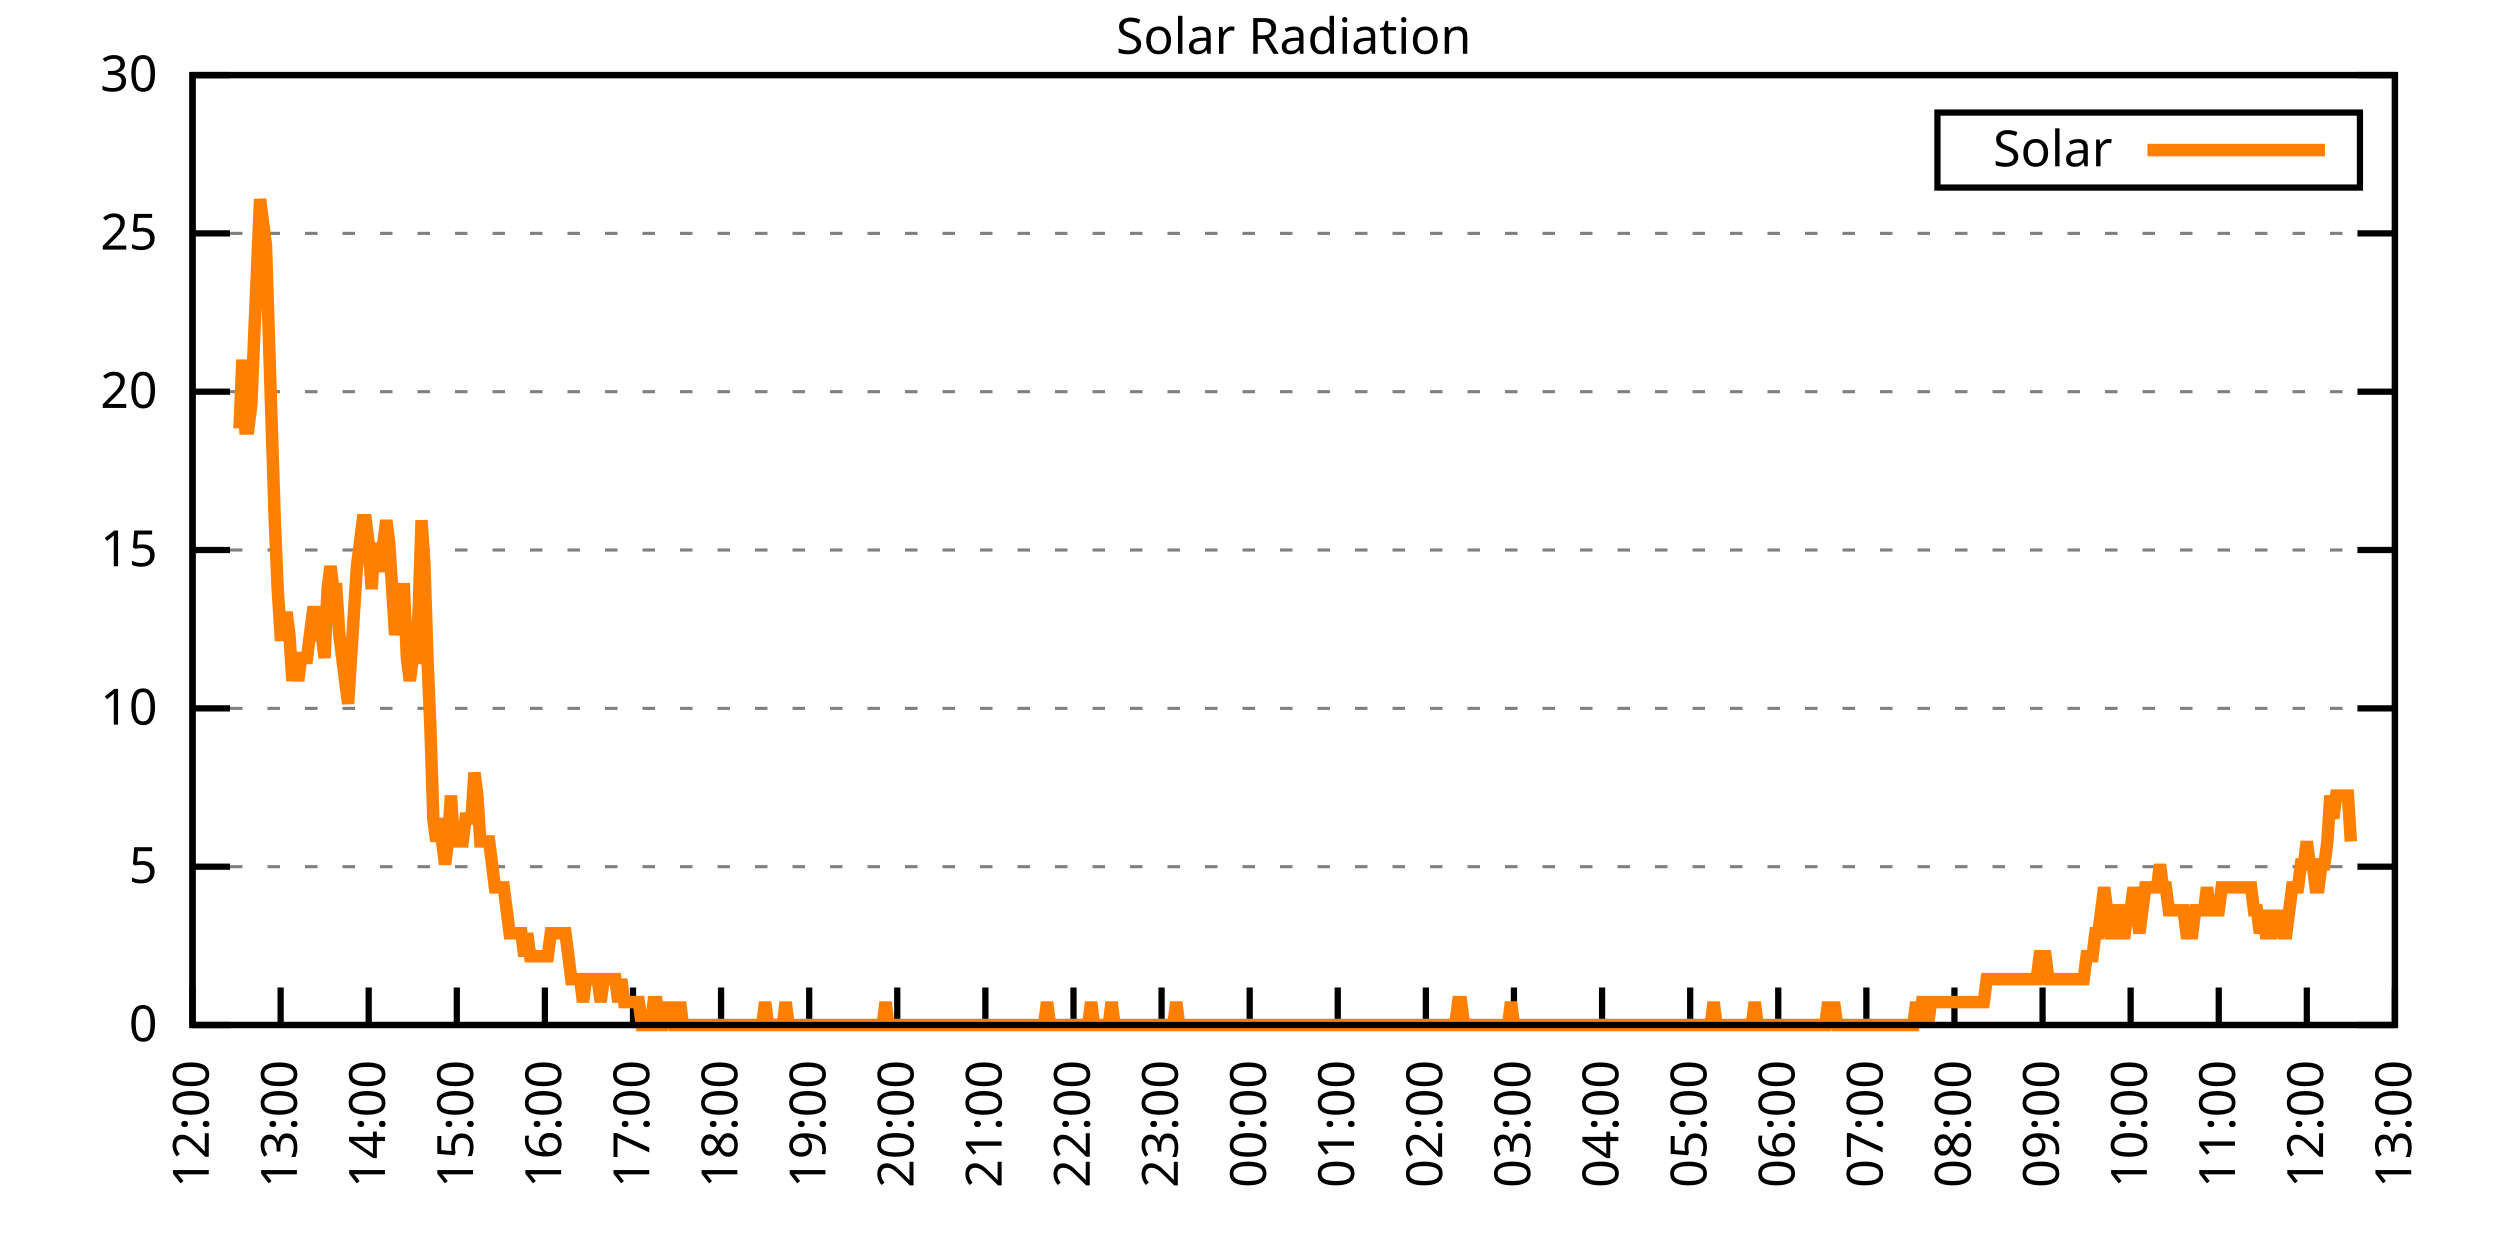
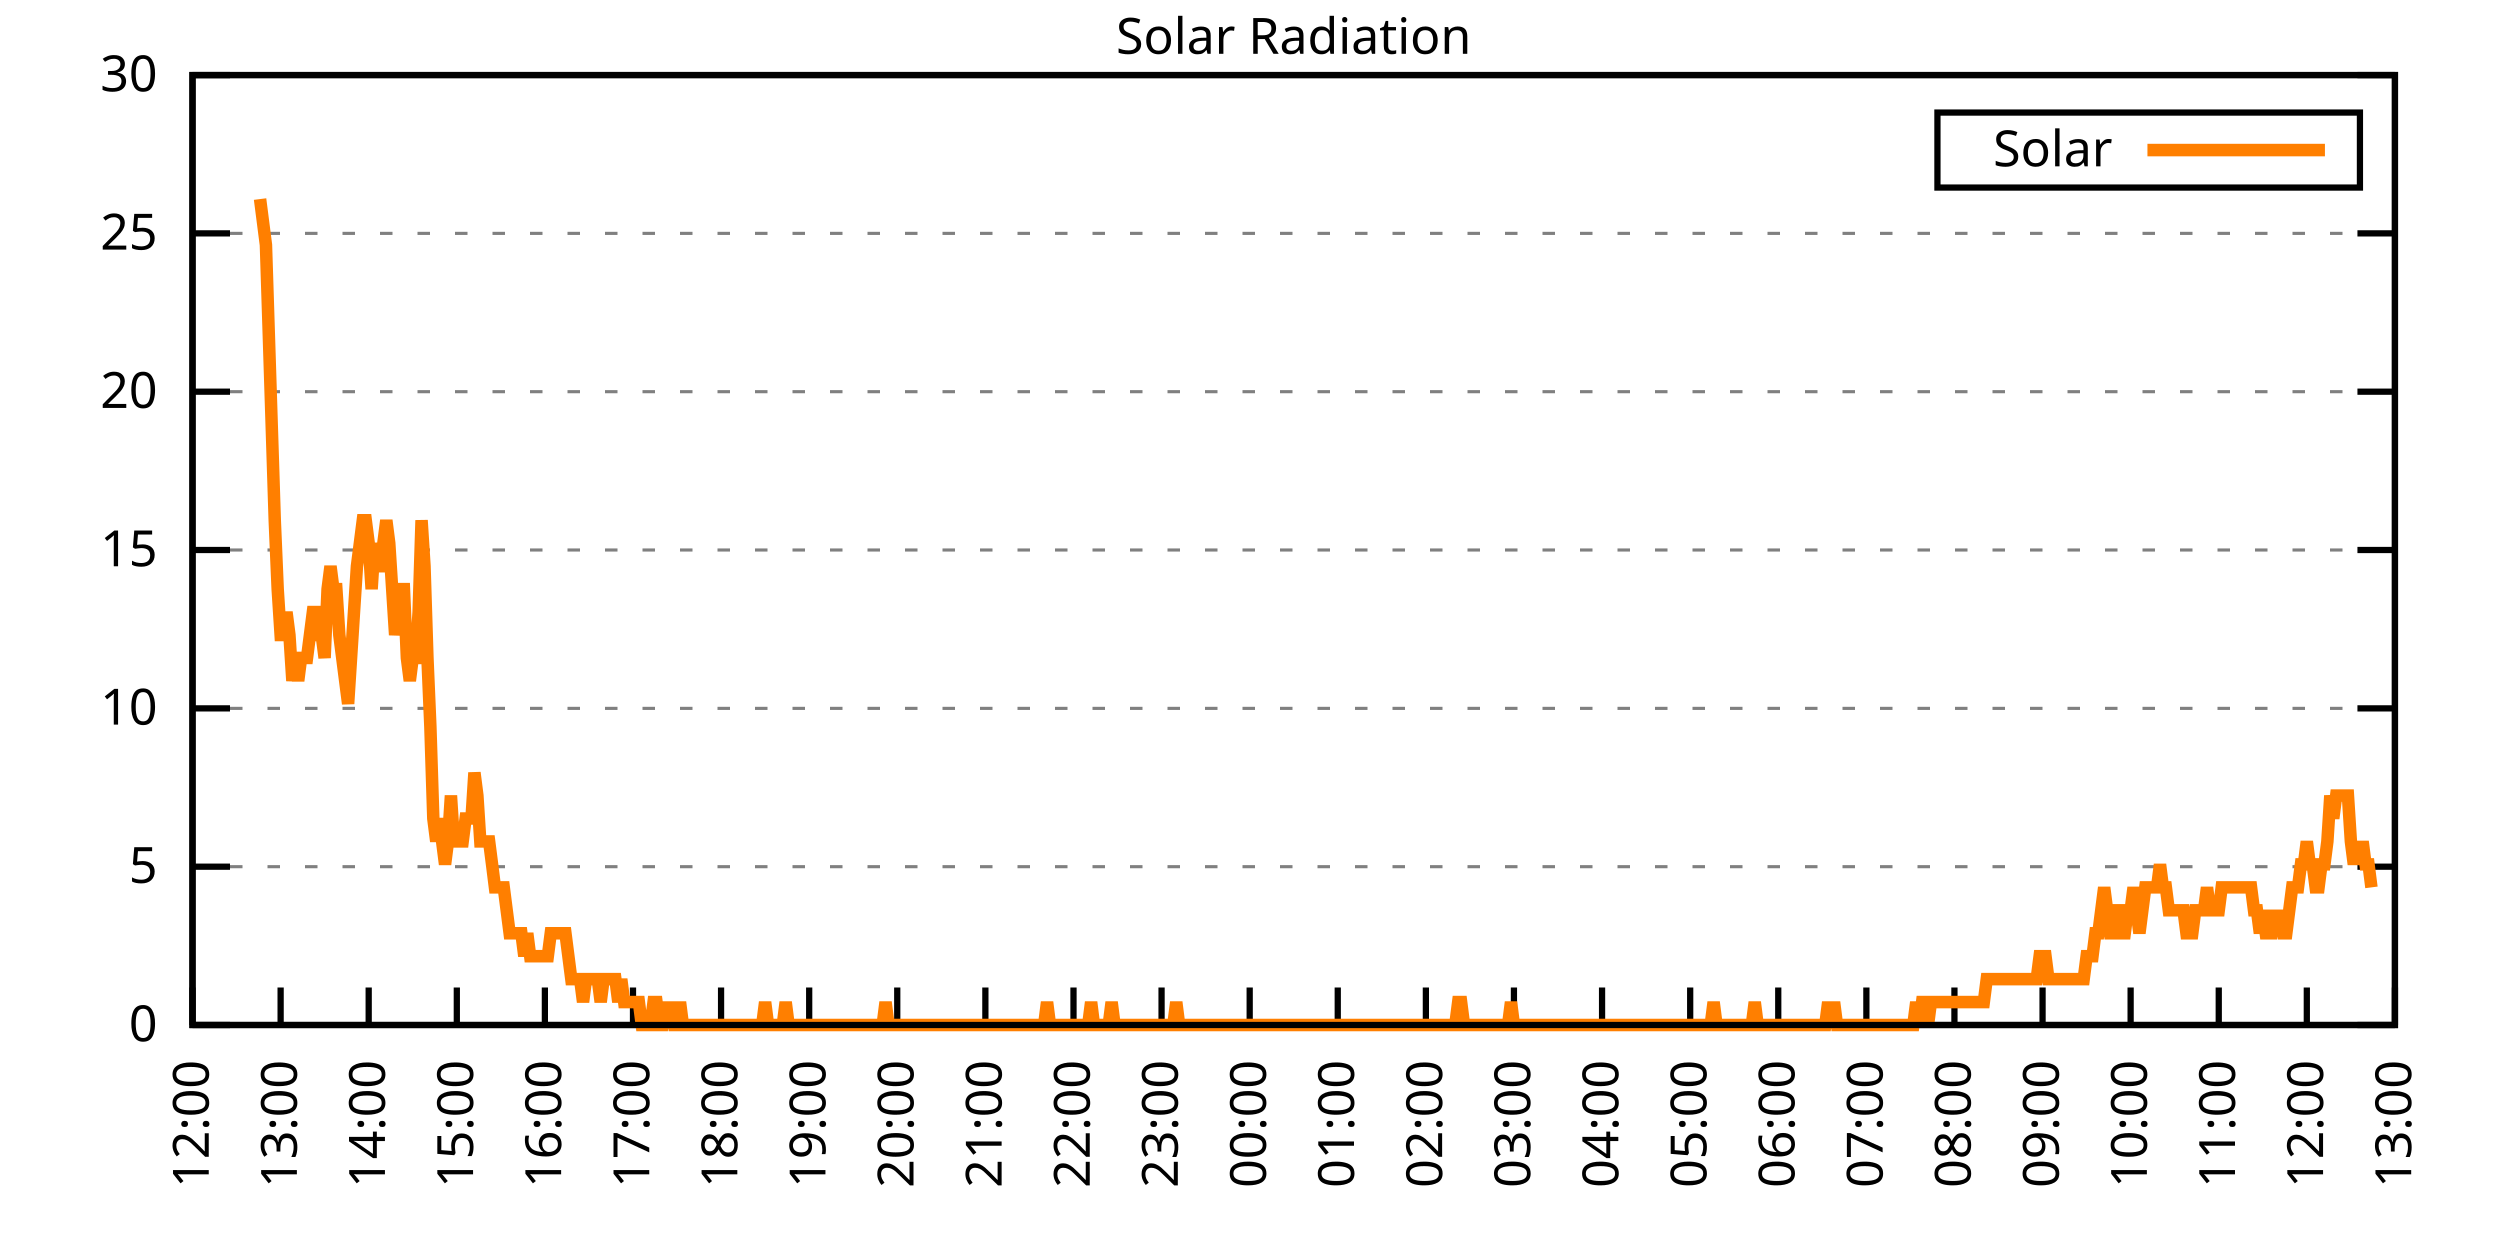
<svg xmlns="http://www.w3.org/2000/svg" xmlns:xlink="http://www.w3.org/1999/xlink" width="400" height="200" viewBox="0 0 400 200">
  <g id="gnuplot_canvas">
    <rect x="0" y="0" width="400" height="200" fill="none" />
    <defs>
      <circle id="gpDot" r="0.5" stroke-width="0.5" stroke="currentColor" />
      <path id="gpPt0" stroke-width="0.333" stroke="currentColor" d="M-1,0 h2 M0,-1 v2" />
      <path id="gpPt1" stroke-width="0.333" stroke="currentColor" d="M-1,-1 L1,1 M1,-1 L-1,1" />
      <path id="gpPt2" stroke-width="0.333" stroke="currentColor" d="M-1,0 L1,0 M0,-1 L0,1 M-1,-1 L1,1 M-1,1 L1,-1" />
      <rect id="gpPt3" stroke-width="0.333" stroke="currentColor" x="-1" y="-1" width="2" height="2" />
      <rect id="gpPt4" stroke-width="0.333" stroke="currentColor" fill="currentColor" x="-1" y="-1" width="2" height="2" />
      <circle id="gpPt5" stroke-width="0.333" stroke="currentColor" cx="0" cy="0" r="1" />
      <use xlink:href="#gpPt5" id="gpPt6" fill="currentColor" stroke="none" />
      <path id="gpPt7" stroke-width="0.333" stroke="currentColor" d="M0,-1.33 L-1.33,0.67 L1.33,0.67 z" />
      <use xlink:href="#gpPt7" id="gpPt8" fill="currentColor" stroke="none" />
      <use xlink:href="#gpPt7" id="gpPt9" stroke="currentColor" transform="rotate(180)" />
      <use xlink:href="#gpPt9" id="gpPt10" fill="currentColor" stroke="none" />
      <use xlink:href="#gpPt3" id="gpPt11" stroke="currentColor" transform="rotate(45)" />
      <use xlink:href="#gpPt11" id="gpPt12" fill="currentColor" stroke="none" />
      <path id="gpPt13" stroke-width="0.333" stroke="currentColor" d="M0,1.330 L1.265,0.411 L0.782,-1.067 L-0.782,-1.076 L-1.265,0.411 z" />
      <use xlink:href="#gpPt13" id="gpPt14" fill="currentColor" stroke="none" />
      <filter id="textbox" filterUnits="objectBoundingBox" x="0" y="0" height="1" width="1">
        <feFlood flood-color="white" flood-opacity="1" result="bgnd" />
        <feComposite in="SourceGraphic" in2="bgnd" operator="atop" />
      </filter>
      <filter id="greybox" filterUnits="objectBoundingBox" x="0" y="0" height="1" width="1">
        <feFlood flood-color="lightgrey" flood-opacity="1" result="grey" />
        <feComposite in="SourceGraphic" in2="grey" operator="atop" />
      </filter>
    </defs>
    <g fill="none" color="white" stroke="currentColor" stroke-width="1.00" stroke-linecap="butt" stroke-linejoin="miter">
</g>
    <g fill="none" color="black" stroke="currentColor" stroke-width="1.00" stroke-linecap="butt" stroke-linejoin="miter">
      <g stroke="none" shape-rendering="crispEdges">
        <polygon fill="rgb(255, 255, 255)" points="30.80,164.00 383.18,164.00 383.18,12.02 30.80,12.02 " />
      </g>
    </g>
    <g fill="none" color="black" stroke="currentColor" stroke-width="1.00" stroke-linecap="butt" stroke-linejoin="miter">
</g>
    <g fill="none" color="black" stroke="black" stroke-width="0.50" stroke-linecap="butt" stroke-linejoin="miter">
</g>
    <g fill="none" color="gray" stroke="currentColor" stroke-width="0.50" stroke-linecap="butt" stroke-linejoin="miter">
      <path stroke="gray" stroke-dasharray="2,4" class="gridline" d="M30.80,164.00 L383.19,164.00  " />
    </g>
    <g fill="none" color="gray" stroke="gray" stroke-width="1.00" stroke-linecap="butt" stroke-linejoin="miter">
</g>
    <g fill="none" color="black" stroke="currentColor" stroke-width="1.00" stroke-linecap="butt" stroke-linejoin="miter">
      <path stroke="black" d="M30.80,164.00 L36.80,164.00 M383.19,164.00 L377.19,164.00  " />
      <g transform="translate(25.20,166.60)" stroke="none" fill="black" font-family="Sans" font-size="8.00" text-anchor="end">
        <text>
          <tspan font-family="Sans"> 0</tspan>
        </text>
      </g>
    </g>
    <g fill="none" color="black" stroke="currentColor" stroke-width="1.00" stroke-linecap="butt" stroke-linejoin="miter">
</g>
    <g fill="none" color="black" stroke="black" stroke-width="0.50" stroke-linecap="butt" stroke-linejoin="miter">
</g>
    <g fill="none" color="gray" stroke="currentColor" stroke-width="0.50" stroke-linecap="butt" stroke-linejoin="miter">
      <path stroke="gray" stroke-dasharray="2,4" class="gridline" d="M30.80,138.67 L383.19,138.67  " />
    </g>
    <g fill="none" color="gray" stroke="gray" stroke-width="1.00" stroke-linecap="butt" stroke-linejoin="miter">
</g>
    <g fill="none" color="black" stroke="currentColor" stroke-width="1.00" stroke-linecap="butt" stroke-linejoin="miter">
      <path stroke="black" d="M30.80,138.67 L36.80,138.67 M383.19,138.67 L377.19,138.67  " />
      <g transform="translate(25.20,141.27)" stroke="none" fill="black" font-family="Sans" font-size="8.00" text-anchor="end">
        <text>
          <tspan font-family="Sans"> 5</tspan>
        </text>
      </g>
    </g>
    <g fill="none" color="black" stroke="currentColor" stroke-width="1.00" stroke-linecap="butt" stroke-linejoin="miter">
</g>
    <g fill="none" color="black" stroke="black" stroke-width="0.50" stroke-linecap="butt" stroke-linejoin="miter">
</g>
    <g fill="none" color="gray" stroke="currentColor" stroke-width="0.50" stroke-linecap="butt" stroke-linejoin="miter">
      <path stroke="gray" stroke-dasharray="2,4" class="gridline" d="M30.80,113.34 L383.19,113.34  " />
    </g>
    <g fill="none" color="gray" stroke="gray" stroke-width="1.00" stroke-linecap="butt" stroke-linejoin="miter">
</g>
    <g fill="none" color="black" stroke="currentColor" stroke-width="1.00" stroke-linecap="butt" stroke-linejoin="miter">
      <path stroke="black" d="M30.80,113.34 L36.80,113.34 M383.19,113.34 L377.19,113.34  " />
      <g transform="translate(25.20,115.94)" stroke="none" fill="black" font-family="Sans" font-size="8.00" text-anchor="end">
        <text>
          <tspan font-family="Sans"> 10</tspan>
        </text>
      </g>
    </g>
    <g fill="none" color="black" stroke="currentColor" stroke-width="1.00" stroke-linecap="butt" stroke-linejoin="miter">
</g>
    <g fill="none" color="black" stroke="black" stroke-width="0.50" stroke-linecap="butt" stroke-linejoin="miter">
</g>
    <g fill="none" color="gray" stroke="currentColor" stroke-width="0.50" stroke-linecap="butt" stroke-linejoin="miter">
      <path stroke="gray" stroke-dasharray="2,4" class="gridline" d="M30.80,88.00 L383.19,88.00  " />
    </g>
    <g fill="none" color="gray" stroke="gray" stroke-width="1.00" stroke-linecap="butt" stroke-linejoin="miter">
</g>
    <g fill="none" color="black" stroke="currentColor" stroke-width="1.00" stroke-linecap="butt" stroke-linejoin="miter">
      <path stroke="black" d="M30.80,88.00 L36.80,88.00 M383.19,88.00 L377.19,88.00  " />
      <g transform="translate(25.20,90.60)" stroke="none" fill="black" font-family="Sans" font-size="8.00" text-anchor="end">
        <text>
          <tspan font-family="Sans"> 15</tspan>
        </text>
      </g>
    </g>
    <g fill="none" color="black" stroke="currentColor" stroke-width="1.00" stroke-linecap="butt" stroke-linejoin="miter">
</g>
    <g fill="none" color="black" stroke="black" stroke-width="0.50" stroke-linecap="butt" stroke-linejoin="miter">
</g>
    <g fill="none" color="gray" stroke="currentColor" stroke-width="0.50" stroke-linecap="butt" stroke-linejoin="miter">
      <path stroke="gray" stroke-dasharray="2,4" class="gridline" d="M30.80,62.67 L383.19,62.67  " />
    </g>
    <g fill="none" color="gray" stroke="gray" stroke-width="1.00" stroke-linecap="butt" stroke-linejoin="miter">
</g>
    <g fill="none" color="black" stroke="currentColor" stroke-width="1.00" stroke-linecap="butt" stroke-linejoin="miter">
      <path stroke="black" d="M30.80,62.67 L36.80,62.67 M383.19,62.67 L377.19,62.67  " />
      <g transform="translate(25.20,65.27)" stroke="none" fill="black" font-family="Sans" font-size="8.00" text-anchor="end">
        <text>
          <tspan font-family="Sans"> 20</tspan>
        </text>
      </g>
    </g>
    <g fill="none" color="black" stroke="currentColor" stroke-width="1.00" stroke-linecap="butt" stroke-linejoin="miter">
</g>
    <g fill="none" color="black" stroke="black" stroke-width="0.50" stroke-linecap="butt" stroke-linejoin="miter">
</g>
    <g fill="none" color="gray" stroke="currentColor" stroke-width="0.50" stroke-linecap="butt" stroke-linejoin="miter">
      <path stroke="gray" stroke-dasharray="2,4" class="gridline" d="M30.80,37.34 L383.19,37.34  " />
    </g>
    <g fill="none" color="gray" stroke="gray" stroke-width="1.00" stroke-linecap="butt" stroke-linejoin="miter">
</g>
    <g fill="none" color="black" stroke="currentColor" stroke-width="1.00" stroke-linecap="butt" stroke-linejoin="miter">
      <path stroke="black" d="M30.80,37.34 L36.80,37.34 M383.19,37.34 L377.19,37.34  " />
      <g transform="translate(25.20,39.94)" stroke="none" fill="black" font-family="Sans" font-size="8.00" text-anchor="end">
        <text>
          <tspan font-family="Sans"> 25</tspan>
        </text>
      </g>
    </g>
    <g fill="none" color="black" stroke="currentColor" stroke-width="1.00" stroke-linecap="butt" stroke-linejoin="miter">
</g>
    <g fill="none" color="black" stroke="black" stroke-width="0.50" stroke-linecap="butt" stroke-linejoin="miter">
</g>
    <g fill="none" color="gray" stroke="currentColor" stroke-width="0.50" stroke-linecap="butt" stroke-linejoin="miter">
      <path stroke="gray" stroke-dasharray="2,4" class="gridline" d="M30.80,12.01 L383.19,12.01  " />
    </g>
    <g fill="none" color="gray" stroke="gray" stroke-width="1.00" stroke-linecap="butt" stroke-linejoin="miter">
</g>
    <g fill="none" color="black" stroke="currentColor" stroke-width="1.00" stroke-linecap="butt" stroke-linejoin="miter">
      <path stroke="black" d="M30.80,12.01 L36.80,12.01 M383.19,12.01 L377.19,12.01  " />
      <g transform="translate(25.20,14.61)" stroke="none" fill="black" font-family="Sans" font-size="8.00" text-anchor="end">
        <text>
          <tspan font-family="Sans"> 30</tspan>
        </text>
      </g>
    </g>
    <g fill="none" color="black" stroke="currentColor" stroke-width="1.00" stroke-linecap="butt" stroke-linejoin="miter">
      <path stroke="black" d="M30.80,164.00 L30.80,158.00  " />
      <g transform="translate(33.40,169.60) rotate(270.00)" stroke="none" fill="black" font-family="Sans" font-size="8.00" text-anchor="end">
        <text>
          <tspan font-family="Sans">12:00</tspan>
        </text>
      </g>
    </g>
    <g fill="none" color="black" stroke="currentColor" stroke-width="1.00" stroke-linecap="butt" stroke-linejoin="miter">
      <path stroke="black" d="M44.90,164.00 L44.90,158.00  " />
      <g transform="translate(47.50,169.60) rotate(270.00)" stroke="none" fill="black" font-family="Sans" font-size="8.00" text-anchor="end">
        <text>
          <tspan font-family="Sans">13:00</tspan>
        </text>
      </g>
    </g>
    <g fill="none" color="black" stroke="currentColor" stroke-width="1.00" stroke-linecap="butt" stroke-linejoin="miter">
      <path stroke="black" d="M58.99,164.00 L58.99,158.00  " />
      <g transform="translate(61.59,169.60) rotate(270.00)" stroke="none" fill="black" font-family="Sans" font-size="8.00" text-anchor="end">
        <text>
          <tspan font-family="Sans">14:00</tspan>
        </text>
      </g>
    </g>
    <g fill="none" color="black" stroke="currentColor" stroke-width="1.00" stroke-linecap="butt" stroke-linejoin="miter">
      <path stroke="black" d="M73.09,164.00 L73.09,158.00  " />
      <g transform="translate(75.69,169.60) rotate(270.00)" stroke="none" fill="black" font-family="Sans" font-size="8.00" text-anchor="end">
        <text>
          <tspan font-family="Sans">15:00</tspan>
        </text>
      </g>
    </g>
    <g fill="none" color="black" stroke="currentColor" stroke-width="1.00" stroke-linecap="butt" stroke-linejoin="miter">
      <path stroke="black" d="M87.18,164.00 L87.18,158.00  " />
      <g transform="translate(89.78,169.60) rotate(270.00)" stroke="none" fill="black" font-family="Sans" font-size="8.00" text-anchor="end">
        <text>
          <tspan font-family="Sans">16:00</tspan>
        </text>
      </g>
    </g>
    <g fill="none" color="black" stroke="currentColor" stroke-width="1.00" stroke-linecap="butt" stroke-linejoin="miter">
      <path stroke="black" d="M101.28,164.00 L101.28,158.00  " />
      <g transform="translate(103.88,169.60) rotate(270.00)" stroke="none" fill="black" font-family="Sans" font-size="8.00" text-anchor="end">
        <text>
          <tspan font-family="Sans">17:00</tspan>
        </text>
      </g>
    </g>
    <g fill="none" color="black" stroke="currentColor" stroke-width="1.00" stroke-linecap="butt" stroke-linejoin="miter">
      <path stroke="black" d="M115.37,164.00 L115.37,158.00  " />
      <g transform="translate(117.97,169.60) rotate(270.00)" stroke="none" fill="black" font-family="Sans" font-size="8.00" text-anchor="end">
        <text>
          <tspan font-family="Sans">18:00</tspan>
        </text>
      </g>
    </g>
    <g fill="none" color="black" stroke="currentColor" stroke-width="1.00" stroke-linecap="butt" stroke-linejoin="miter">
      <path stroke="black" d="M129.47,164.00 L129.47,158.00  " />
      <g transform="translate(132.07,169.60) rotate(270.00)" stroke="none" fill="black" font-family="Sans" font-size="8.00" text-anchor="end">
        <text>
          <tspan font-family="Sans">19:00</tspan>
        </text>
      </g>
    </g>
    <g fill="none" color="black" stroke="currentColor" stroke-width="1.00" stroke-linecap="butt" stroke-linejoin="miter">
      <path stroke="black" d="M143.56,164.00 L143.56,158.00  " />
      <g transform="translate(146.16,169.60) rotate(270.00)" stroke="none" fill="black" font-family="Sans" font-size="8.00" text-anchor="end">
        <text>
          <tspan font-family="Sans">20:00</tspan>
        </text>
      </g>
    </g>
    <g fill="none" color="black" stroke="currentColor" stroke-width="1.00" stroke-linecap="butt" stroke-linejoin="miter">
      <path stroke="black" d="M157.66,164.00 L157.66,158.00  " />
      <g transform="translate(160.26,169.60) rotate(270.00)" stroke="none" fill="black" font-family="Sans" font-size="8.00" text-anchor="end">
        <text>
          <tspan font-family="Sans">21:00</tspan>
        </text>
      </g>
    </g>
    <g fill="none" color="black" stroke="currentColor" stroke-width="1.00" stroke-linecap="butt" stroke-linejoin="miter">
      <path stroke="black" d="M171.76,164.00 L171.76,158.00  " />
      <g transform="translate(174.36,169.60) rotate(270.00)" stroke="none" fill="black" font-family="Sans" font-size="8.00" text-anchor="end">
        <text>
          <tspan font-family="Sans">22:00</tspan>
        </text>
      </g>
    </g>
    <g fill="none" color="black" stroke="currentColor" stroke-width="1.00" stroke-linecap="butt" stroke-linejoin="miter">
      <path stroke="black" d="M185.85,164.00 L185.85,158.00  " />
      <g transform="translate(188.45,169.60) rotate(270.00)" stroke="none" fill="black" font-family="Sans" font-size="8.00" text-anchor="end">
        <text>
          <tspan font-family="Sans">23:00</tspan>
        </text>
      </g>
    </g>
    <g fill="none" color="black" stroke="currentColor" stroke-width="1.00" stroke-linecap="butt" stroke-linejoin="miter">
      <path stroke="black" d="M199.95,164.00 L199.95,158.00  " />
      <g transform="translate(202.55,169.60) rotate(270.00)" stroke="none" fill="black" font-family="Sans" font-size="8.00" text-anchor="end">
        <text>
          <tspan font-family="Sans">00:00</tspan>
        </text>
      </g>
    </g>
    <g fill="none" color="black" stroke="currentColor" stroke-width="1.00" stroke-linecap="butt" stroke-linejoin="miter">
      <path stroke="black" d="M214.04,164.00 L214.04,158.00  " />
      <g transform="translate(216.64,169.60) rotate(270.00)" stroke="none" fill="black" font-family="Sans" font-size="8.00" text-anchor="end">
        <text>
          <tspan font-family="Sans">01:00</tspan>
        </text>
      </g>
    </g>
    <g fill="none" color="black" stroke="currentColor" stroke-width="1.00" stroke-linecap="butt" stroke-linejoin="miter">
      <path stroke="black" d="M228.14,164.00 L228.14,158.00  " />
      <g transform="translate(230.74,169.60) rotate(270.00)" stroke="none" fill="black" font-family="Sans" font-size="8.00" text-anchor="end">
        <text>
          <tspan font-family="Sans">02:00</tspan>
        </text>
      </g>
    </g>
    <g fill="none" color="black" stroke="currentColor" stroke-width="1.00" stroke-linecap="butt" stroke-linejoin="miter">
      <path stroke="black" d="M242.23,164.00 L242.23,158.00  " />
      <g transform="translate(244.83,169.60) rotate(270.00)" stroke="none" fill="black" font-family="Sans" font-size="8.00" text-anchor="end">
        <text>
          <tspan font-family="Sans">03:00</tspan>
        </text>
      </g>
    </g>
    <g fill="none" color="black" stroke="currentColor" stroke-width="1.00" stroke-linecap="butt" stroke-linejoin="miter">
      <path stroke="black" d="M256.33,164.00 L256.33,158.00  " />
      <g transform="translate(258.93,169.60) rotate(270.00)" stroke="none" fill="black" font-family="Sans" font-size="8.00" text-anchor="end">
        <text>
          <tspan font-family="Sans">04:00</tspan>
        </text>
      </g>
    </g>
    <g fill="none" color="black" stroke="currentColor" stroke-width="1.00" stroke-linecap="butt" stroke-linejoin="miter">
      <path stroke="black" d="M270.43,164.00 L270.43,158.00  " />
      <g transform="translate(273.03,169.60) rotate(270.00)" stroke="none" fill="black" font-family="Sans" font-size="8.00" text-anchor="end">
        <text>
          <tspan font-family="Sans">05:00</tspan>
        </text>
      </g>
    </g>
    <g fill="none" color="black" stroke="currentColor" stroke-width="1.00" stroke-linecap="butt" stroke-linejoin="miter">
      <path stroke="black" d="M284.52,164.00 L284.52,158.00  " />
      <g transform="translate(287.12,169.60) rotate(270.00)" stroke="none" fill="black" font-family="Sans" font-size="8.00" text-anchor="end">
        <text>
          <tspan font-family="Sans">06:00</tspan>
        </text>
      </g>
    </g>
    <g fill="none" color="black" stroke="currentColor" stroke-width="1.00" stroke-linecap="butt" stroke-linejoin="miter">
      <path stroke="black" d="M298.62,164.00 L298.62,158.00  " />
      <g transform="translate(301.22,169.60) rotate(270.00)" stroke="none" fill="black" font-family="Sans" font-size="8.00" text-anchor="end">
        <text>
          <tspan font-family="Sans">07:00</tspan>
        </text>
      </g>
    </g>
    <g fill="none" color="black" stroke="currentColor" stroke-width="1.00" stroke-linecap="butt" stroke-linejoin="miter">
      <path stroke="black" d="M312.71,164.00 L312.71,158.00  " />
      <g transform="translate(315.31,169.60) rotate(270.00)" stroke="none" fill="black" font-family="Sans" font-size="8.00" text-anchor="end">
        <text>
          <tspan font-family="Sans">08:00</tspan>
        </text>
      </g>
    </g>
    <g fill="none" color="black" stroke="currentColor" stroke-width="1.00" stroke-linecap="butt" stroke-linejoin="miter">
      <path stroke="black" d="M326.81,164.00 L326.81,158.00  " />
      <g transform="translate(329.41,169.60) rotate(270.00)" stroke="none" fill="black" font-family="Sans" font-size="8.00" text-anchor="end">
        <text>
          <tspan font-family="Sans">09:00</tspan>
        </text>
      </g>
    </g>
    <g fill="none" color="black" stroke="currentColor" stroke-width="1.00" stroke-linecap="butt" stroke-linejoin="miter">
      <path stroke="black" d="M340.90,164.00 L340.90,158.00  " />
      <g transform="translate(343.50,169.60) rotate(270.00)" stroke="none" fill="black" font-family="Sans" font-size="8.00" text-anchor="end">
        <text>
          <tspan font-family="Sans">10:00</tspan>
        </text>
      </g>
    </g>
    <g fill="none" color="black" stroke="currentColor" stroke-width="1.00" stroke-linecap="butt" stroke-linejoin="miter">
      <path stroke="black" d="M355.00,164.00 L355.00,158.00  " />
      <g transform="translate(357.60,169.60) rotate(270.00)" stroke="none" fill="black" font-family="Sans" font-size="8.00" text-anchor="end">
        <text>
          <tspan font-family="Sans">11:00</tspan>
        </text>
      </g>
    </g>
    <g fill="none" color="black" stroke="currentColor" stroke-width="1.00" stroke-linecap="butt" stroke-linejoin="miter">
      <path stroke="black" d="M369.09,164.00 L369.09,158.00  " />
      <g transform="translate(371.69,169.60) rotate(270.00)" stroke="none" fill="black" font-family="Sans" font-size="8.00" text-anchor="end">
        <text>
          <tspan font-family="Sans">12:00</tspan>
        </text>
      </g>
    </g>
    <g fill="none" color="black" stroke="currentColor" stroke-width="1.00" stroke-linecap="butt" stroke-linejoin="miter">
      <path stroke="black" d="M383.19,164.00 L383.19,158.00  " />
      <g transform="translate(385.79,169.60) rotate(270.00)" stroke="none" fill="black" font-family="Sans" font-size="8.00" text-anchor="end">
        <text>
          <tspan font-family="Sans">13:00</tspan>
        </text>
      </g>
    </g>
    <g fill="none" color="black" stroke="currentColor" stroke-width="1.00" stroke-linecap="butt" stroke-linejoin="miter">
</g>
    <g fill="none" color="black" stroke="currentColor" stroke-width="1.00" stroke-linecap="butt" stroke-linejoin="miter">
      <path stroke="black" d="M30.80,12.01 L30.80,164.00 L383.19,164.00 L383.19,12.01 L30.80,12.01 Z  " />
    </g>
    <g fill="none" color="black" stroke="currentColor" stroke-width="1.00" stroke-linecap="butt" stroke-linejoin="miter">
</g>
    <g fill="none" color="black" stroke="currentColor" stroke-width="1.00" stroke-linecap="butt" stroke-linejoin="miter">
      <path stroke="black" d="M309.99,30.01 L309.99,18.01 L377.59,18.01 L377.59,30.01 L309.99,30.01 Z  " />
    </g>
    <g id="Solar_Radiation_plot_1">
      <g fill="none" color="white" stroke="black" stroke-width="2.00" stroke-linecap="butt" stroke-linejoin="miter">
</g>
      <g fill="none" color="black" stroke="currentColor" stroke-width="2.00" stroke-linecap="butt" stroke-linejoin="miter">
        <g transform="translate(337.99,26.61)" stroke="none" fill="black" font-family="Sans" font-size="8.00" text-anchor="end">
          <text>
            <tspan font-family="Sans">Solar</tspan>
          </text>
        </g>
      </g>
      <g fill="none" color="black" stroke="currentColor" stroke-width="2.00" stroke-linecap="butt" stroke-linejoin="miter">
-         <path stroke="rgb(255, 127,   0)" d="M343.59,24.01 L371.99,24.01 M38.32,68.56 L38.79,57.55 L39.26,68.56 L39.73,68.56 L40.20,64.89 L40.67,53.88   L41.14,42.87 L41.61,31.85 L42.08,35.52 L42.55,39.19 L43.02,53.88 L43.49,68.56 L43.96,83.24 L44.43,94.26   L44.90,101.60 L45.37,101.60 L45.84,97.93 L46.31,101.60 L46.78,108.94 L47.24,105.27 L47.71,108.94 L48.18,105.27   L48.65,105.27 L49.12,105.27 L49.59,101.60 L50.06,97.93 L50.53,97.93 L51.00,101.60 L51.47,101.60 L51.94,105.27   L52.41,94.26 L52.88,90.59 L53.35,94.26 L53.82,94.26 L54.29,101.60 L54.76,105.27 L55.23,108.94 L55.70,112.61   L56.17,105.27 L56.64,97.93 L57.11,90.59 L57.58,86.91 L58.05,83.24 L58.52,83.24 L58.99,86.91 L59.46,94.26   L59.93,86.91 L60.40,90.59 L60.87,90.59 L61.34,86.91 L61.81,83.24 L62.28,86.91 L62.75,94.26 L63.22,101.60   L63.69,97.93 L64.16,94.26 L64.63,94.26 L65.10,105.27 L65.57,108.94 L66.04,105.27 L66.51,105.27 L66.98,97.93   L67.45,83.24 L67.92,90.59 L68.39,105.27 L68.86,116.28 L69.33,130.96 L69.80,134.63 L70.27,130.96 L70.74,134.63   L71.21,138.30 L71.68,134.63 L72.15,127.29 L72.62,134.63 L73.09,134.63 L73.56,134.63 L74.03,134.63 L74.50,130.96   L74.97,130.96 L75.44,130.96 L75.91,123.62 L76.38,127.29 L76.85,134.63 L77.32,134.63 L77.79,134.63 L78.26,134.63   L78.73,138.30 L79.19,141.98 L79.66,141.98 L80.13,141.98 L80.60,141.98 L81.07,145.65 L81.54,149.32 L82.01,149.32   L82.48,149.32 L82.95,149.32 L83.42,149.32 L83.89,152.99 L84.36,149.32 L84.83,152.99 L85.30,152.99 L85.77,152.99   L86.24,152.99 L86.71,152.99 L87.18,152.99 L87.65,152.99 L88.12,149.32 L88.59,149.32 L89.06,149.32 L89.53,149.32   L90.00,149.32 L90.47,149.32 L90.94,152.99 L91.41,156.66 L91.88,156.66 L92.35,156.66 L92.82,156.66 L93.29,160.33   L93.76,156.66 L94.23,156.66 L94.70,156.66 L95.17,156.66 L95.64,156.66 L96.11,160.33 L96.58,156.66 L97.05,156.66   L97.52,156.66 L97.99,156.66 L98.46,156.66 L98.93,160.33 L99.40,156.66 L99.87,160.33 L100.34,160.33 L100.81,160.33   L101.28,160.33 L101.75,160.33 L102.22,160.33 L102.69,164.00 L103.16,164.00 L103.63,164.00 L104.10,164.00 L104.57,160.33   L105.04,160.33 L105.51,164.00 L105.98,164.00 L106.45,160.33 L106.92,164.00 L107.39,160.33 L107.86,164.00 L108.33,164.00   L108.80,160.33 L109.27,164.00 L109.74,164.00 L110.21,164.00 L110.68,164.00 L111.14,164.00 L111.61,164.00 L112.08,164.00   L112.55,164.00 L113.02,164.00 L113.49,164.00 L113.96,164.00 L114.43,164.00 L114.90,164.00 L115.37,164.00 L115.84,164.00   L116.31,164.00 L116.78,164.00 L117.25,164.00 L117.72,164.00 L118.19,164.00 L118.66,164.00 L119.13,164.00 L119.60,164.00   L120.07,164.00 L120.54,164.00 L121.01,164.00 L121.48,164.00 L121.95,164.00 L122.42,160.33 L122.89,164.00 L123.36,164.00   L123.83,164.00 L124.30,164.00 L124.77,164.00 L125.24,164.00 L125.71,160.33 L126.18,164.00 L126.65,164.00 L127.12,164.00   L127.59,164.00 L128.06,164.00 L128.53,164.00 L129.00,164.00 L129.47,164.00 L129.94,164.00 L130.41,164.00 L130.88,164.00   L131.35,164.00 L131.82,164.00 L132.29,164.00 L132.76,164.00 L133.23,164.00 L133.70,164.00 L134.17,164.00 L134.64,164.00   L135.11,164.00 L135.58,164.00 L136.05,164.00 L136.52,164.00 L136.99,164.00 L137.46,164.00 L137.93,164.00 L138.40,164.00   L138.87,164.00 L139.34,164.00 L139.81,164.00 L140.28,164.00 L140.75,164.00 L141.22,164.00 L141.69,160.33 L142.16,164.00   L142.63,164.00 L143.09,164.00 L143.56,164.00 L144.03,164.00 L144.50,164.00 L144.97,164.00 L145.44,164.00 L145.91,164.00   L146.38,164.00 L146.85,164.00 L147.32,164.00 L147.79,164.00 L148.26,164.00 L148.73,164.00 L149.20,164.00 L149.67,164.00   L150.14,164.00 L150.61,164.00 L151.08,164.00 L151.55,164.00 L152.02,164.00 L152.49,164.00 L152.96,164.00 L153.43,164.00   L153.90,164.00 L154.37,164.00 L154.84,164.00 L155.31,164.00 L155.78,164.00 L156.25,164.00 L156.72,164.00 L157.19,164.00   L157.66,164.00 L158.13,164.00 L158.60,164.00 L159.07,164.00 L159.54,164.00 L160.01,164.00 L160.48,164.00 L160.95,164.00   L161.42,164.00 L161.89,164.00 L162.36,164.00 L162.83,164.00 L163.30,164.00 L163.77,164.00 L164.24,164.00 L164.71,164.00   L165.18,164.00 L165.65,164.00 L166.12,164.00 L166.59,164.00 L167.06,164.00 L167.53,160.33 L168.00,164.00 L168.47,164.00   L168.94,164.00 L169.41,164.00 L169.88,164.00 L170.35,164.00 L170.82,164.00 L171.29,164.00 L171.76,164.00 L172.23,164.00   L172.70,164.00 L173.17,164.00 L173.64,164.00 L174.11,164.00 L174.58,160.33 L175.04,164.00 L175.51,164.00 L175.98,164.00   L176.45,164.00 L176.92,164.00 L177.39,164.00 L177.86,160.33 L178.33,164.00 L178.80,164.00 L179.27,164.00 L179.74,164.00   L180.21,164.00 L180.68,164.00 L181.15,164.00 L181.62,164.00 L182.09,164.00 L182.56,164.00 L183.03,164.00 L183.50,164.00   L183.97,164.00 L184.44,164.00 L184.91,164.00 L185.38,164.00 L185.85,164.00 L186.32,164.00 L186.79,164.00 L187.26,164.00   L187.73,164.00 L188.20,160.33 L188.67,164.00 L189.14,164.00 L189.61,164.00 L190.08,164.00 L190.55,164.00 L191.02,164.00   L191.49,164.00 L191.96,164.00 L192.43,164.00 L192.90,164.00 L193.37,164.00 L193.84,164.00 L194.31,164.00 L194.78,164.00   L195.25,164.00 L195.72,164.00 L196.19,164.00 L196.66,164.00 L197.13,164.00 L197.60,164.00 L198.07,164.00 L198.54,164.00   L199.01,164.00 L199.48,164.00 L199.95,164.00 L200.42,164.00 L200.89,164.00 L201.36,164.00 L201.83,164.00 L202.30,164.00   L202.77,164.00 L203.24,164.00 L203.71,164.00 L204.18,164.00 L204.65,164.00 L205.12,164.00 L205.59,164.00 L206.06,164.00   L206.53,164.00 L207.00,164.00 L207.46,164.00 L207.93,164.00 L208.40,164.00 L208.87,164.00 L209.34,164.00 L209.81,164.00   L210.28,164.00 L210.75,164.00 L211.22,164.00 L211.69,164.00 L212.16,164.00 L212.63,164.00 L213.10,164.00 L213.57,164.00   L214.04,164.00 L214.51,164.00 L214.98,164.00 L215.45,164.00 L215.92,164.00 L216.39,164.00 L216.86,164.00 L217.33,164.00   L217.80,164.00 L218.27,164.00 L218.74,164.00 L219.21,164.00 L219.68,164.00 L220.15,164.00 L220.62,164.00 L221.09,164.00   L221.56,164.00 L222.03,164.00 L222.50,164.00 L222.97,164.00 L223.44,164.00 L223.91,164.00 L224.38,164.00 L224.85,164.00   L225.32,164.00 L225.79,164.00 L226.26,164.00 L226.73,164.00 L227.20,164.00 L227.67,164.00 L228.14,164.00 L228.61,164.00   L229.08,164.00 L229.55,164.00 L230.02,164.00 L230.49,164.00 L230.96,164.00 L231.43,164.00 L231.90,164.00 L232.37,164.00   L232.84,164.00 L233.31,160.33 L233.78,160.33 L234.25,164.00 L234.72,164.00 L235.19,164.00 L235.66,164.00 L236.13,164.00   L236.60,164.00 L237.07,164.00 L237.54,164.00 L238.01,164.00 L238.48,164.00 L238.95,164.00 L239.41,164.00 L239.88,164.00   L240.35,164.00 L240.82,164.00 L241.29,164.00 L241.76,160.33 L242.23,164.00 L242.70,164.00 L243.17,164.00 L243.64,164.00   L244.11,164.00 L244.58,164.00 L245.05,164.00 L245.52,164.00 L245.99,164.00 L246.46,164.00 L246.93,164.00 L247.40,164.00   L247.87,164.00 L248.34,164.00 L248.81,164.00 L249.28,164.00 L249.75,164.00 L250.22,164.00 L250.69,164.00 L251.16,164.00   L251.63,164.00 L252.10,164.00 L252.57,164.00 L253.04,164.00 L253.51,164.00 L253.98,164.00 L254.45,164.00 L254.92,164.00   L255.39,164.00 L255.86,164.00 L256.33,164.00 L256.80,164.00 L257.27,164.00 L257.74,164.00 L258.21,164.00 L258.68,164.00   L259.15,164.00 L259.62,164.00 L260.09,164.00 L260.56,164.00 L261.03,164.00 L261.50,164.00 L261.97,164.00 L262.44,164.00   L262.91,164.00 L263.38,164.00 L263.85,164.00 L264.32,164.00 L264.79,164.00 L265.26,164.00 L265.73,164.00 L266.20,164.00   L266.67,164.00 L267.14,164.00 L267.61,164.00 L268.08,164.00 L268.55,164.00 L269.02,164.00 L269.49,164.00 L269.96,164.00   L270.43,164.00 L270.90,164.00 L271.36,164.00 L271.83,164.00 L272.30,164.00 L272.77,164.00 L273.24,164.00 L273.71,164.00   L274.18,160.33 L274.65,164.00 L275.12,164.00 L275.59,164.00 L276.06,164.00 L276.53,164.00 L277.00,164.00 L277.47,164.00   L277.94,164.00 L278.41,164.00 L278.88,164.00 L279.35,164.00 L279.82,164.00 L280.29,164.00 L280.76,160.33 L281.23,164.00   L281.70,164.00 L282.17,164.00 L282.64,164.00 L283.11,164.00 L283.58,164.00 L284.05,164.00 L284.52,164.00 L284.99,164.00   L285.46,164.00 L285.93,164.00 L286.40,164.00 L286.87,164.00 L287.34,164.00 L287.81,164.00 L288.28,164.00 L288.75,164.00   L289.22,164.00 L289.69,164.00 L290.16,164.00 L290.63,164.00 L291.10,164.00 L291.57,164.00 L292.04,164.00 L292.51,160.33   L292.98,164.00 L293.45,160.33 L293.92,164.00 L294.39,164.00 L294.86,164.00 L295.33,164.00 L295.80,164.00 L296.27,164.00   L296.74,164.00 L297.21,164.00 L297.68,164.00 L298.15,164.00 L298.62,164.00 L299.09,164.00 L299.56,164.00 L300.03,164.00   L300.50,164.00 L300.97,164.00 L301.44,164.00 L301.91,164.00 L302.38,164.00 L302.85,164.00 L303.31,164.00 L303.78,164.00   L304.25,164.00 L304.72,164.00 L305.19,164.00 L305.66,164.00 L306.13,164.00 L306.60,160.33 L307.07,164.00 L307.54,160.33   L308.01,160.33 L308.48,164.00 L308.95,160.33 L309.42,160.33 L309.89,160.33 L310.36,160.33 L310.83,160.33 L311.30,160.33   L311.77,160.33 L312.24,160.33 L312.71,160.33 L313.18,160.33 L313.65,160.33 L314.12,160.33 L314.59,160.33 L315.06,160.33   L315.53,160.33 L316.00,160.33 L316.47,160.33 L316.94,160.33 L317.41,160.33 L317.88,156.66 L318.35,156.66 L318.82,156.66   L319.29,156.66 L319.76,156.66 L320.23,156.66 L320.70,156.66 L321.17,156.66 L321.64,156.66 L322.11,156.66 L322.58,156.66   L323.05,156.66 L323.52,156.66 L323.99,156.66 L324.46,156.66 L324.93,156.66 L325.40,156.66 L325.87,156.66 L326.34,152.99   L326.81,152.99 L327.28,152.99 L327.75,156.66 L328.22,156.66 L328.69,156.66 L329.16,156.66 L329.63,156.66 L330.10,156.66   L330.57,156.66 L331.04,156.66 L331.51,156.66 L331.98,156.66 L332.45,156.66 L332.92,156.66 L333.39,156.66 L333.86,152.99   L334.33,152.99 L334.80,152.99 L335.26,149.32 L335.73,149.32 L336.20,145.65 L336.67,141.98 L337.14,145.65 L337.61,149.32   L338.08,149.32 L338.55,145.65 L339.02,145.65 L339.49,149.32 L339.96,149.32 L340.43,145.65 L340.90,145.65 L341.37,141.98   L341.84,145.65 L342.31,149.32 L342.78,145.65 L343.25,141.98 L343.72,141.98 L344.19,141.98 L344.66,141.98 L345.13,141.98   L345.60,138.30 L346.07,141.98 L346.54,141.98 L347.01,145.65 L347.48,145.65 L347.95,145.65 L348.42,145.65 L348.89,145.65   L349.36,145.65 L349.83,149.32 L350.30,149.32 L350.77,149.32 L351.24,145.65 L351.71,145.65 L352.18,145.65 L352.65,145.65   L353.12,141.98 L353.59,145.65 L354.06,145.65 L354.53,145.65 L355.00,145.65 L355.47,141.98 L355.94,141.98 L356.41,141.98   L356.88,141.98 L357.35,141.98 L357.82,141.98 L358.29,141.98 L358.76,141.98 L359.23,141.98 L359.70,141.98 L360.17,141.98   L360.64,145.65 L361.11,145.65 L361.58,149.32 L362.05,145.65 L362.52,149.32 L362.99,149.32 L363.46,149.32 L363.93,145.65   L364.40,149.32 L364.87,145.65 L365.34,149.32 L365.81,149.32 L366.28,145.65 L366.75,141.98 L367.21,141.98 L367.68,141.98   L368.15,138.30 L368.62,138.30 L369.09,134.63 L369.56,138.30 L370.03,138.30 L370.50,141.98 L370.97,141.98 L371.44,138.30   L371.91,138.30 L372.38,134.63 L372.85,127.29 L373.32,130.96 L373.79,127.29 L374.26,127.29 L374.73,127.29 L375.20,127.29   L375.67,127.29 L376.14,134.63  " />
+         <path stroke="rgb(255, 127,   0)" d="M343.59,24.01 L371.99,24.01 M41.61,31.85 L42.08,35.52 L42.55,39.19 L43.02,53.88 L43.49,68.56 L43.96,83.24   L44.43,94.26 L44.90,101.60 L45.37,101.60 L45.84,97.93 L46.31,101.60 L46.78,108.94 L47.24,105.27 L47.71,108.94   L48.18,105.27 L48.65,105.27 L49.12,105.27 L49.59,101.60 L50.06,97.93 L50.53,97.93 L51.00,101.60 L51.47,101.60   L51.94,105.27 L52.41,94.26 L52.88,90.59 L53.35,94.26 L53.82,94.26 L54.29,101.60 L54.76,105.27 L55.23,108.94   L55.70,112.61 L56.17,105.27 L56.64,97.93 L57.11,90.59 L57.58,86.91 L58.05,83.24 L58.52,83.24 L58.99,86.91   L59.46,94.26 L59.93,86.91 L60.40,90.59 L60.87,90.59 L61.34,86.91 L61.81,83.24 L62.28,86.91 L62.75,94.26   L63.22,101.60 L63.69,97.93 L64.16,94.26 L64.63,94.26 L65.10,105.27 L65.57,108.94 L66.04,105.27 L66.51,105.27   L66.98,97.93 L67.45,83.24 L67.92,90.59 L68.39,105.27 L68.86,116.28 L69.33,130.96 L69.80,134.63 L70.27,130.96   L70.74,134.63 L71.21,138.30 L71.68,134.63 L72.15,127.29 L72.62,134.63 L73.09,134.63 L73.56,134.63 L74.03,134.63   L74.50,130.96 L74.97,130.96 L75.44,130.96 L75.91,123.62 L76.38,127.29 L76.85,134.63 L77.32,134.63 L77.79,134.63   L78.26,134.63 L78.73,138.30 L79.19,141.98 L79.66,141.98 L80.13,141.98 L80.60,141.98 L81.07,145.65 L81.54,149.32   L82.01,149.32 L82.48,149.32 L82.95,149.32 L83.42,149.32 L83.89,152.99 L84.36,149.32 L84.83,152.99 L85.30,152.99   L85.77,152.99 L86.24,152.99 L86.71,152.99 L87.18,152.99 L87.65,152.99 L88.12,149.32 L88.59,149.32 L89.06,149.32   L89.53,149.32 L90.00,149.32 L90.47,149.32 L90.94,152.99 L91.41,156.66 L91.88,156.66 L92.35,156.66 L92.82,156.66   L93.29,160.33 L93.76,156.66 L94.23,156.66 L94.70,156.66 L95.17,156.66 L95.64,156.66 L96.11,160.33 L96.58,156.66   L97.05,156.66 L97.52,156.66 L97.99,156.66 L98.46,156.66 L98.93,160.33 L99.40,156.66 L99.87,160.33 L100.34,160.33   L100.81,160.33 L101.28,160.33 L101.75,160.33 L102.22,160.33 L102.69,164.00 L103.16,164.00 L103.63,164.00 L104.10,164.00   L104.57,160.33 L105.04,160.33 L105.51,164.00 L105.98,164.00 L106.45,160.33 L106.92,164.00 L107.39,160.33 L107.86,164.00   L108.33,164.00 L108.80,160.33 L109.27,164.00 L109.74,164.00 L110.21,164.00 L110.68,164.00 L111.14,164.00 L111.61,164.00   L112.08,164.00 L112.55,164.00 L113.02,164.00 L113.49,164.00 L113.96,164.00 L114.43,164.00 L114.90,164.00 L115.37,164.00   L115.84,164.00 L116.31,164.00 L116.78,164.00 L117.25,164.00 L117.72,164.00 L118.19,164.00 L118.66,164.00 L119.13,164.00   L119.60,164.00 L120.07,164.00 L120.54,164.00 L121.01,164.00 L121.48,164.00 L121.95,164.00 L122.42,160.33 L122.89,164.00   L123.36,164.00 L123.83,164.00 L124.30,164.00 L124.77,164.00 L125.24,164.00 L125.71,160.33 L126.18,164.00 L126.65,164.00   L127.12,164.00 L127.59,164.00 L128.06,164.00 L128.53,164.00 L129.00,164.00 L129.47,164.00 L129.94,164.00 L130.41,164.00   L130.88,164.00 L131.35,164.00 L131.82,164.00 L132.29,164.00 L132.76,164.00 L133.23,164.00 L133.70,164.00 L134.17,164.00   L134.64,164.00 L135.11,164.00 L135.58,164.00 L136.05,164.00 L136.52,164.00 L136.99,164.00 L137.46,164.00 L137.93,164.00   L138.40,164.00 L138.87,164.00 L139.34,164.00 L139.81,164.00 L140.28,164.00 L140.75,164.00 L141.22,164.00 L141.69,160.33   L142.16,164.00 L142.63,164.00 L143.09,164.00 L143.56,164.00 L144.03,164.00 L144.50,164.00 L144.97,164.00 L145.44,164.00   L145.91,164.00 L146.38,164.00 L146.85,164.00 L147.32,164.00 L147.79,164.00 L148.26,164.00 L148.73,164.00 L149.20,164.00   L149.67,164.00 L150.14,164.00 L150.61,164.00 L151.08,164.00 L151.55,164.00 L152.02,164.00 L152.49,164.00 L152.96,164.00   L153.43,164.00 L153.90,164.00 L154.37,164.00 L154.84,164.00 L155.31,164.00 L155.78,164.00 L156.25,164.00 L156.72,164.00   L157.19,164.00 L157.66,164.00 L158.13,164.00 L158.60,164.00 L159.07,164.00 L159.54,164.00 L160.01,164.00 L160.48,164.00   L160.95,164.00 L161.42,164.00 L161.89,164.00 L162.36,164.00 L162.83,164.00 L163.30,164.00 L163.77,164.00 L164.24,164.00   L164.71,164.00 L165.18,164.00 L165.65,164.00 L166.12,164.00 L166.59,164.00 L167.06,164.00 L167.53,160.33 L168.00,164.00   L168.47,164.00 L168.94,164.00 L169.41,164.00 L169.88,164.00 L170.35,164.00 L170.82,164.00 L171.29,164.00 L171.76,164.00   L172.23,164.00 L172.70,164.00 L173.17,164.00 L173.64,164.00 L174.11,164.00 L174.58,160.33 L175.04,164.00 L175.51,164.00   L175.98,164.00 L176.45,164.00 L176.92,164.00 L177.39,164.00 L177.86,160.33 L178.33,164.00 L178.80,164.00 L179.27,164.00   L179.74,164.00 L180.21,164.00 L180.68,164.00 L181.15,164.00 L181.62,164.00 L182.09,164.00 L182.56,164.00 L183.03,164.00   L183.50,164.00 L183.97,164.00 L184.44,164.00 L184.91,164.00 L185.38,164.00 L185.85,164.00 L186.32,164.00 L186.79,164.00   L187.26,164.00 L187.73,164.00 L188.20,160.33 L188.67,164.00 L189.14,164.00 L189.61,164.00 L190.08,164.00 L190.55,164.00   L191.02,164.00 L191.49,164.00 L191.96,164.00 L192.43,164.00 L192.90,164.00 L193.37,164.00 L193.84,164.00 L194.31,164.00   L194.78,164.00 L195.25,164.00 L195.72,164.00 L196.19,164.00 L196.66,164.00 L197.13,164.00 L197.60,164.00 L198.07,164.00   L198.54,164.00 L199.01,164.00 L199.48,164.00 L199.95,164.00 L200.42,164.00 L200.89,164.00 L201.36,164.00 L201.83,164.00   L202.30,164.00 L202.77,164.00 L203.24,164.00 L203.71,164.00 L204.18,164.00 L204.65,164.00 L205.12,164.00 L205.59,164.00   L206.06,164.00 L206.53,164.00 L207.00,164.00 L207.46,164.00 L207.93,164.00 L208.40,164.00 L208.87,164.00 L209.34,164.00   L209.81,164.00 L210.28,164.00 L210.75,164.00 L211.22,164.00 L211.69,164.00 L212.16,164.00 L212.63,164.00 L213.10,164.00   L213.57,164.00 L214.04,164.00 L214.51,164.00 L214.98,164.00 L215.45,164.00 L215.92,164.00 L216.39,164.00 L216.86,164.00   L217.33,164.00 L217.80,164.00 L218.27,164.00 L218.74,164.00 L219.21,164.00 L219.68,164.00 L220.15,164.00 L220.62,164.00   L221.09,164.00 L221.56,164.00 L222.03,164.00 L222.50,164.00 L222.97,164.00 L223.44,164.00 L223.91,164.00 L224.38,164.00   L224.85,164.00 L225.32,164.00 L225.79,164.00 L226.26,164.00 L226.73,164.00 L227.20,164.00 L227.67,164.00 L228.14,164.00   L228.61,164.00 L229.08,164.00 L229.55,164.00 L230.02,164.00 L230.49,164.00 L230.96,164.00 L231.43,164.00 L231.90,164.00   L232.37,164.00 L232.84,164.00 L233.31,160.33 L233.78,160.33 L234.25,164.00 L234.72,164.00 L235.19,164.00 L235.66,164.00   L236.13,164.00 L236.60,164.00 L237.07,164.00 L237.54,164.00 L238.01,164.00 L238.48,164.00 L238.95,164.00 L239.41,164.00   L239.88,164.00 L240.35,164.00 L240.82,164.00 L241.29,164.00 L241.76,160.33 L242.23,164.00 L242.70,164.00 L243.17,164.00   L243.64,164.00 L244.11,164.00 L244.58,164.00 L245.05,164.00 L245.52,164.00 L245.99,164.00 L246.46,164.00 L246.93,164.00   L247.40,164.00 L247.87,164.00 L248.34,164.00 L248.81,164.00 L249.28,164.00 L249.75,164.00 L250.22,164.00 L250.69,164.00   L251.16,164.00 L251.63,164.00 L252.10,164.00 L252.57,164.00 L253.04,164.00 L253.51,164.00 L253.98,164.00 L254.45,164.00   L254.92,164.00 L255.39,164.00 L255.86,164.00 L256.33,164.00 L256.80,164.00 L257.27,164.00 L257.74,164.00 L258.21,164.00   L258.68,164.00 L259.15,164.00 L259.62,164.00 L260.09,164.00 L260.56,164.00 L261.03,164.00 L261.50,164.00 L261.97,164.00   L262.44,164.00 L262.91,164.00 L263.38,164.00 L263.85,164.00 L264.32,164.00 L264.79,164.00 L265.26,164.00 L265.73,164.00   L266.20,164.00 L266.67,164.00 L267.14,164.00 L267.61,164.00 L268.08,164.00 L268.55,164.00 L269.02,164.00 L269.49,164.00   L269.96,164.00 L270.43,164.00 L270.90,164.00 L271.36,164.00 L271.83,164.00 L272.30,164.00 L272.77,164.00 L273.24,164.00   L273.71,164.00 L274.18,160.33 L274.65,164.00 L275.12,164.00 L275.59,164.00 L276.06,164.00 L276.53,164.00 L277.00,164.00   L277.47,164.00 L277.94,164.00 L278.41,164.00 L278.88,164.00 L279.35,164.00 L279.82,164.00 L280.29,164.00 L280.76,160.33   L281.23,164.00 L281.70,164.00 L282.17,164.00 L282.64,164.00 L283.11,164.00 L283.58,164.00 L284.05,164.00 L284.52,164.00   L284.99,164.00 L285.46,164.00 L285.93,164.00 L286.40,164.00 L286.87,164.00 L287.34,164.00 L287.81,164.00 L288.28,164.00   L288.75,164.00 L289.22,164.00 L289.69,164.00 L290.16,164.00 L290.63,164.00 L291.10,164.00 L291.57,164.00 L292.04,164.00   L292.51,160.33 L292.98,164.00 L293.45,160.33 L293.92,164.00 L294.39,164.00 L294.86,164.00 L295.33,164.00 L295.80,164.00   L296.27,164.00 L296.74,164.00 L297.21,164.00 L297.68,164.00 L298.15,164.00 L298.62,164.00 L299.09,164.00 L299.56,164.00   L300.03,164.00 L300.50,164.00 L300.97,164.00 L301.44,164.00 L301.91,164.00 L302.38,164.00 L302.85,164.00 L303.31,164.00   L303.78,164.00 L304.25,164.00 L304.72,164.00 L305.19,164.00 L305.66,164.00 L306.13,164.00 L306.60,160.33 L307.07,164.00   L307.54,160.33 L308.01,160.33 L308.48,164.00 L308.95,160.33 L309.42,160.33 L309.89,160.33 L310.36,160.33 L310.83,160.33   L311.30,160.33 L311.77,160.33 L312.24,160.33 L312.71,160.33 L313.18,160.33 L313.65,160.33 L314.12,160.33 L314.59,160.33   L315.06,160.33 L315.53,160.33 L316.00,160.33 L316.47,160.33 L316.94,160.33 L317.41,160.33 L317.88,156.66 L318.35,156.66   L318.82,156.66 L319.29,156.66 L319.76,156.66 L320.23,156.66 L320.70,156.66 L321.17,156.66 L321.64,156.66 L322.11,156.66   L322.58,156.66 L323.05,156.66 L323.52,156.66 L323.99,156.66 L324.46,156.66 L324.93,156.66 L325.40,156.66 L325.87,156.66   L326.34,152.99 L326.81,152.99 L327.28,152.99 L327.75,156.66 L328.22,156.66 L328.69,156.66 L329.16,156.66 L329.63,156.66   L330.10,156.66 L330.57,156.66 L331.04,156.66 L331.51,156.66 L331.98,156.66 L332.45,156.66 L332.92,156.66 L333.39,156.66   L333.86,152.99 L334.33,152.99 L334.80,152.99 L335.26,149.32 L335.73,149.32 L336.20,145.65 L336.67,141.98 L337.14,145.65   L337.61,149.32 L338.08,149.32 L338.55,145.65 L339.02,145.65 L339.49,149.32 L339.96,149.32 L340.43,145.65 L340.90,145.65   L341.37,141.98 L341.84,145.65 L342.31,149.32 L342.78,145.65 L343.25,141.98 L343.72,141.98 L344.19,141.98 L344.66,141.98   L345.13,141.98 L345.60,138.30 L346.07,141.98 L346.54,141.98 L347.01,145.65 L347.48,145.65 L347.95,145.65 L348.42,145.65   L348.89,145.65 L349.36,145.65 L349.83,149.32 L350.30,149.32 L350.77,149.32 L351.24,145.65 L351.71,145.65 L352.18,145.65   L352.65,145.65 L353.12,141.98 L353.59,145.65 L354.06,145.65 L354.53,145.65 L355.00,145.65 L355.47,141.98 L355.94,141.98   L356.41,141.98 L356.88,141.98 L357.35,141.98 L357.82,141.98 L358.29,141.98 L358.76,141.98 L359.23,141.98 L359.70,141.98   L360.17,141.98 L360.64,145.65 L361.11,145.65 L361.58,149.32 L362.05,145.65 L362.52,149.32 L362.99,149.32 L363.46,149.32   L363.93,145.65 L364.40,149.32 L364.87,145.65 L365.34,149.32 L365.81,149.32 L366.28,145.65 L366.75,141.98 L367.21,141.98   L367.68,141.98 L368.15,138.30 L368.62,138.30 L369.09,134.63 L369.56,138.30 L370.03,138.30 L370.50,141.98 L370.97,141.98   L371.44,138.30 L371.91,138.30 L372.38,134.63 L372.85,127.29 L373.32,130.96 L373.79,127.29 L374.26,127.29 L374.73,127.29   L375.20,127.29 L375.67,127.29 L376.14,134.63 L376.61,138.30 L377.08,134.63 L377.55,138.30 L378.02,134.63 L378.49,138.30   L378.96,138.30 L379.43,141.98  " />
      </g>
    </g>
    <g fill="none" color="black" stroke="currentColor" stroke-width="2.00" stroke-linecap="butt" stroke-linejoin="miter">
</g>
    <g fill="none" color="black" stroke="black" stroke-width="1.00" stroke-linecap="butt" stroke-linejoin="miter">
</g>
    <g fill="none" color="black" stroke="currentColor" stroke-width="1.00" stroke-linecap="butt" stroke-linejoin="miter">
      <path stroke="black" d="M30.80,12.01 L30.80,164.00 L383.19,164.00 L383.19,12.01 L30.80,12.01 Z  " />
      <g transform="translate(6.80,88.01) rotate(270.00)" stroke="none" fill="black" font-family="Sans" font-size="8.00" text-anchor="middle">
        <text />
      </g>
    </g>
    <g fill="none" color="black" stroke="currentColor" stroke-width="1.00" stroke-linecap="butt" stroke-linejoin="miter">
</g>
    <g fill="none" color="black" stroke="currentColor" stroke-width="1.00" stroke-linecap="butt" stroke-linejoin="miter">
      <g transform="translate(206.99,8.61)" stroke="none" fill="black" font-family="Sans" font-size="8.00" text-anchor="middle">
        <text>
          <tspan font-family="Sans">Solar Radiation</tspan>
        </text>
      </g>
    </g>
    <g fill="none" color="black" stroke="currentColor" stroke-width="1.00" stroke-linecap="butt" stroke-linejoin="miter">
</g>
  </g>
</svg>
